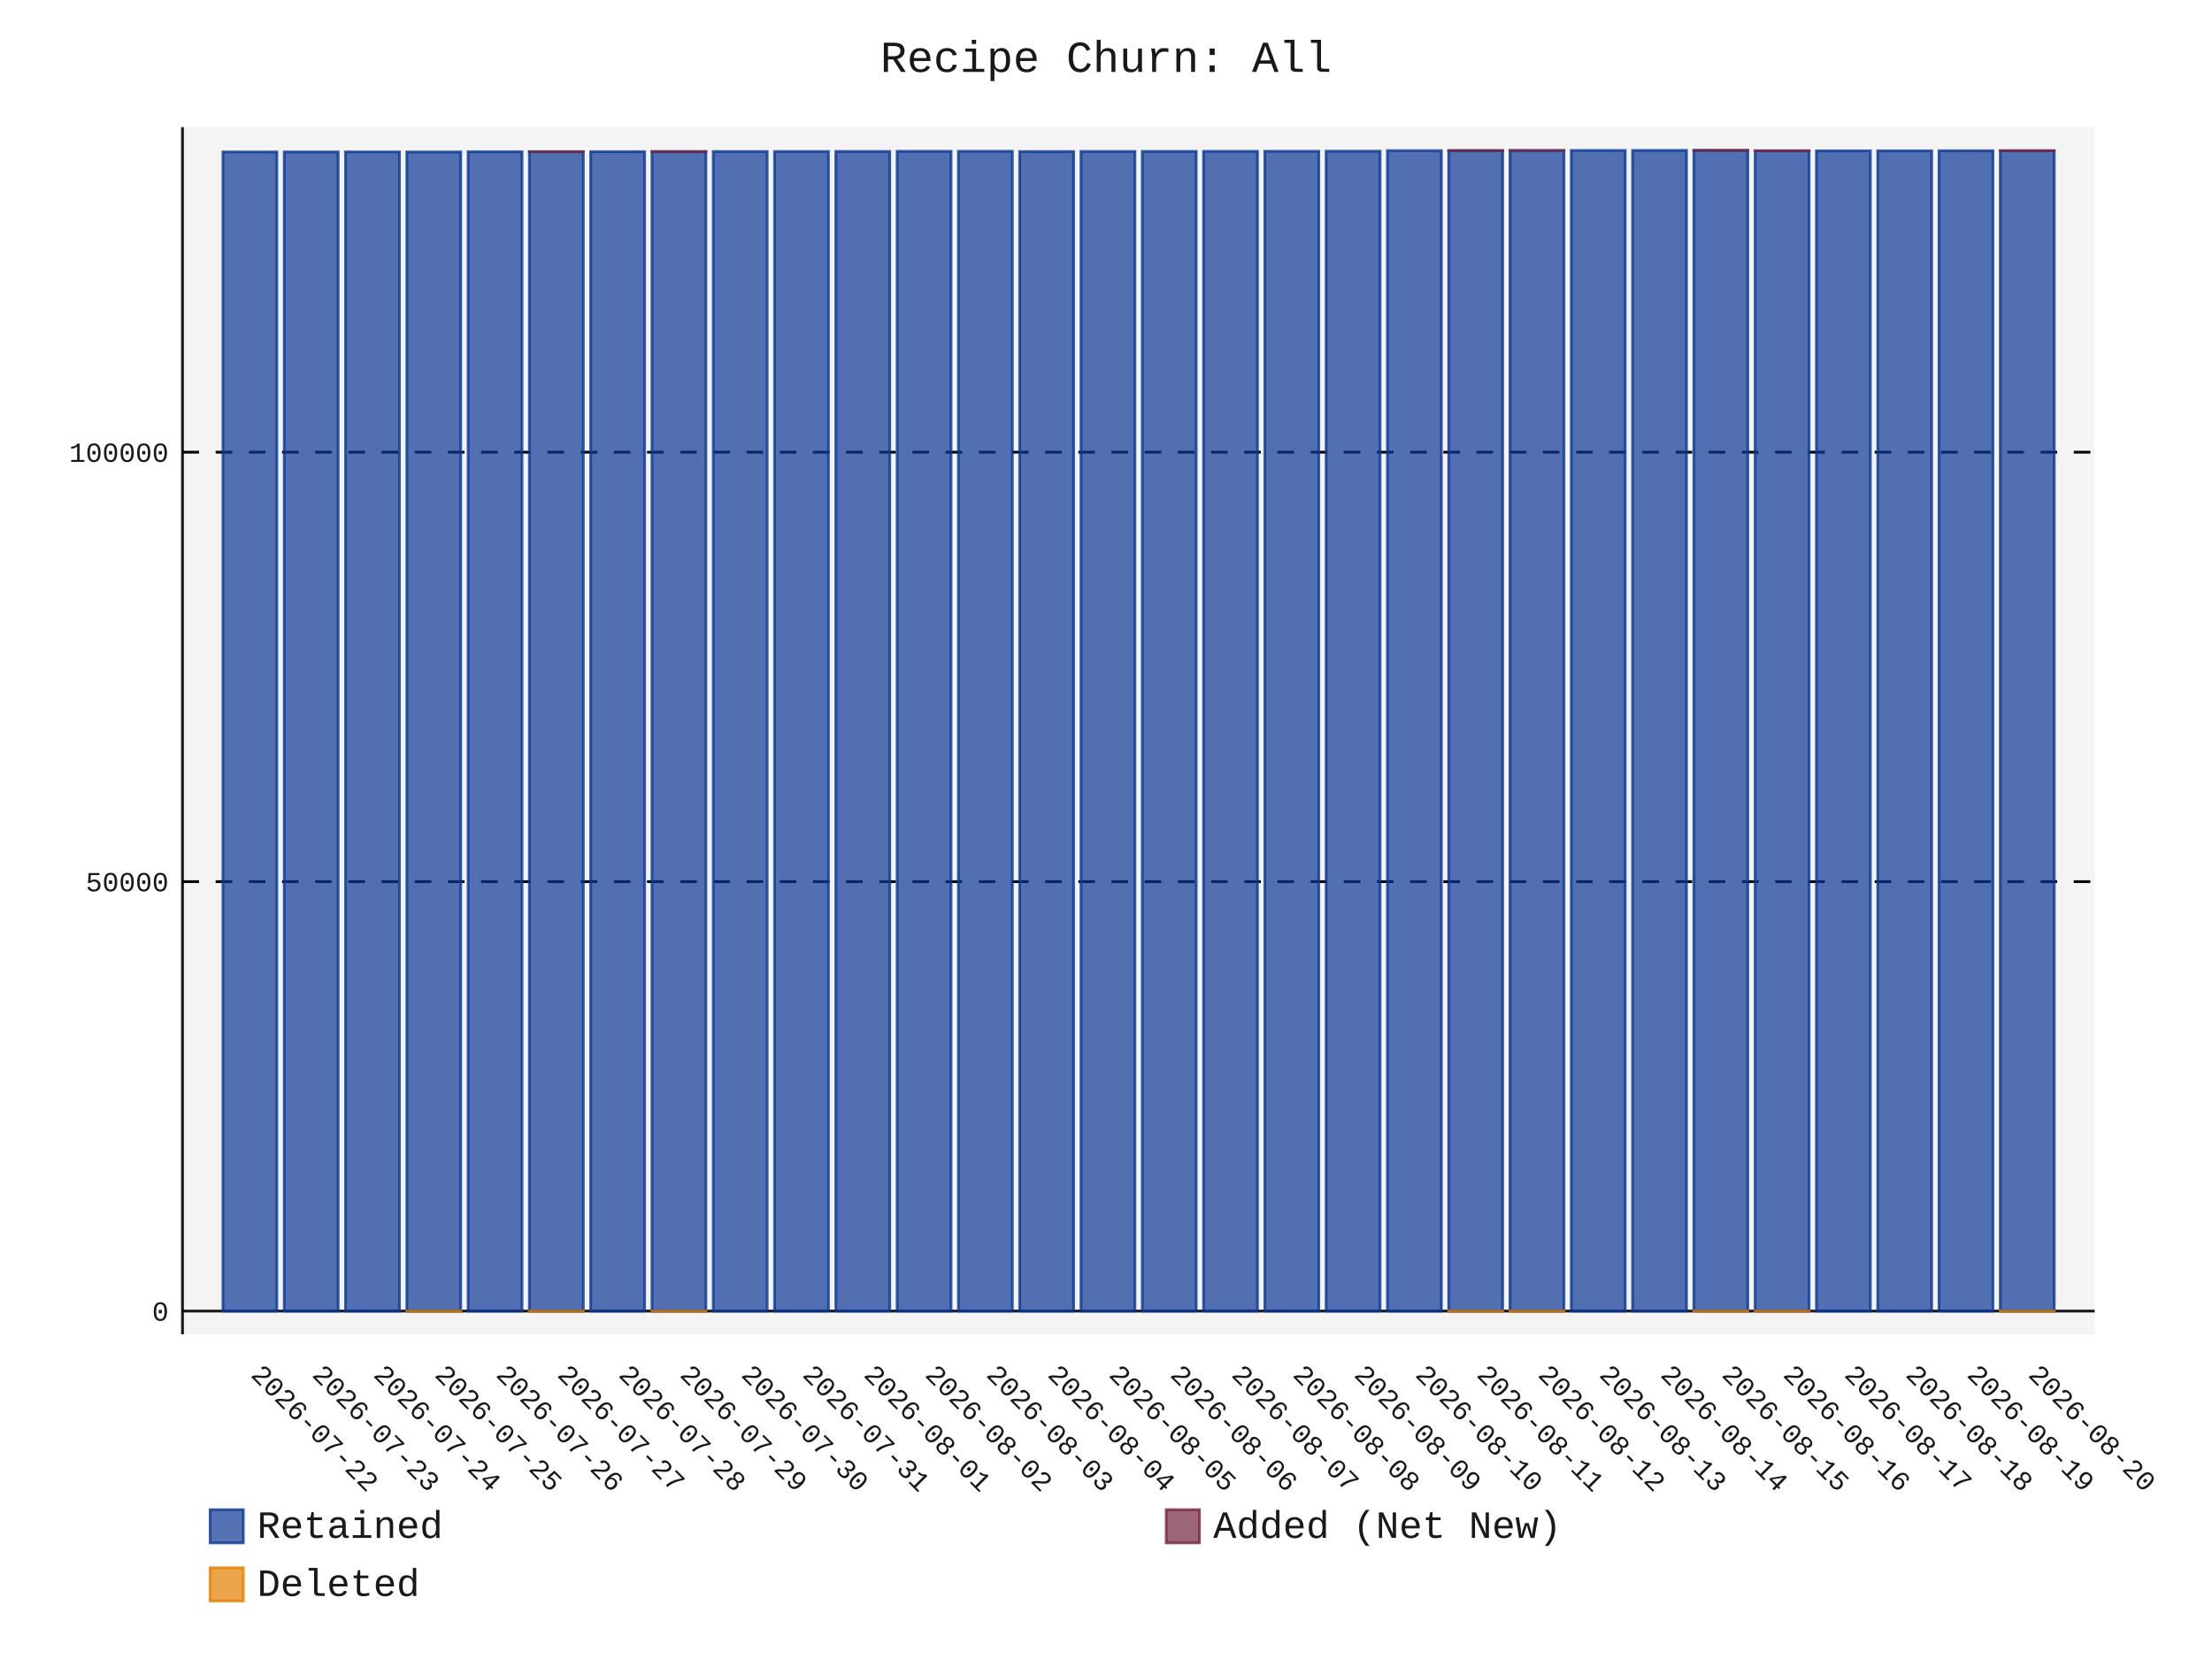
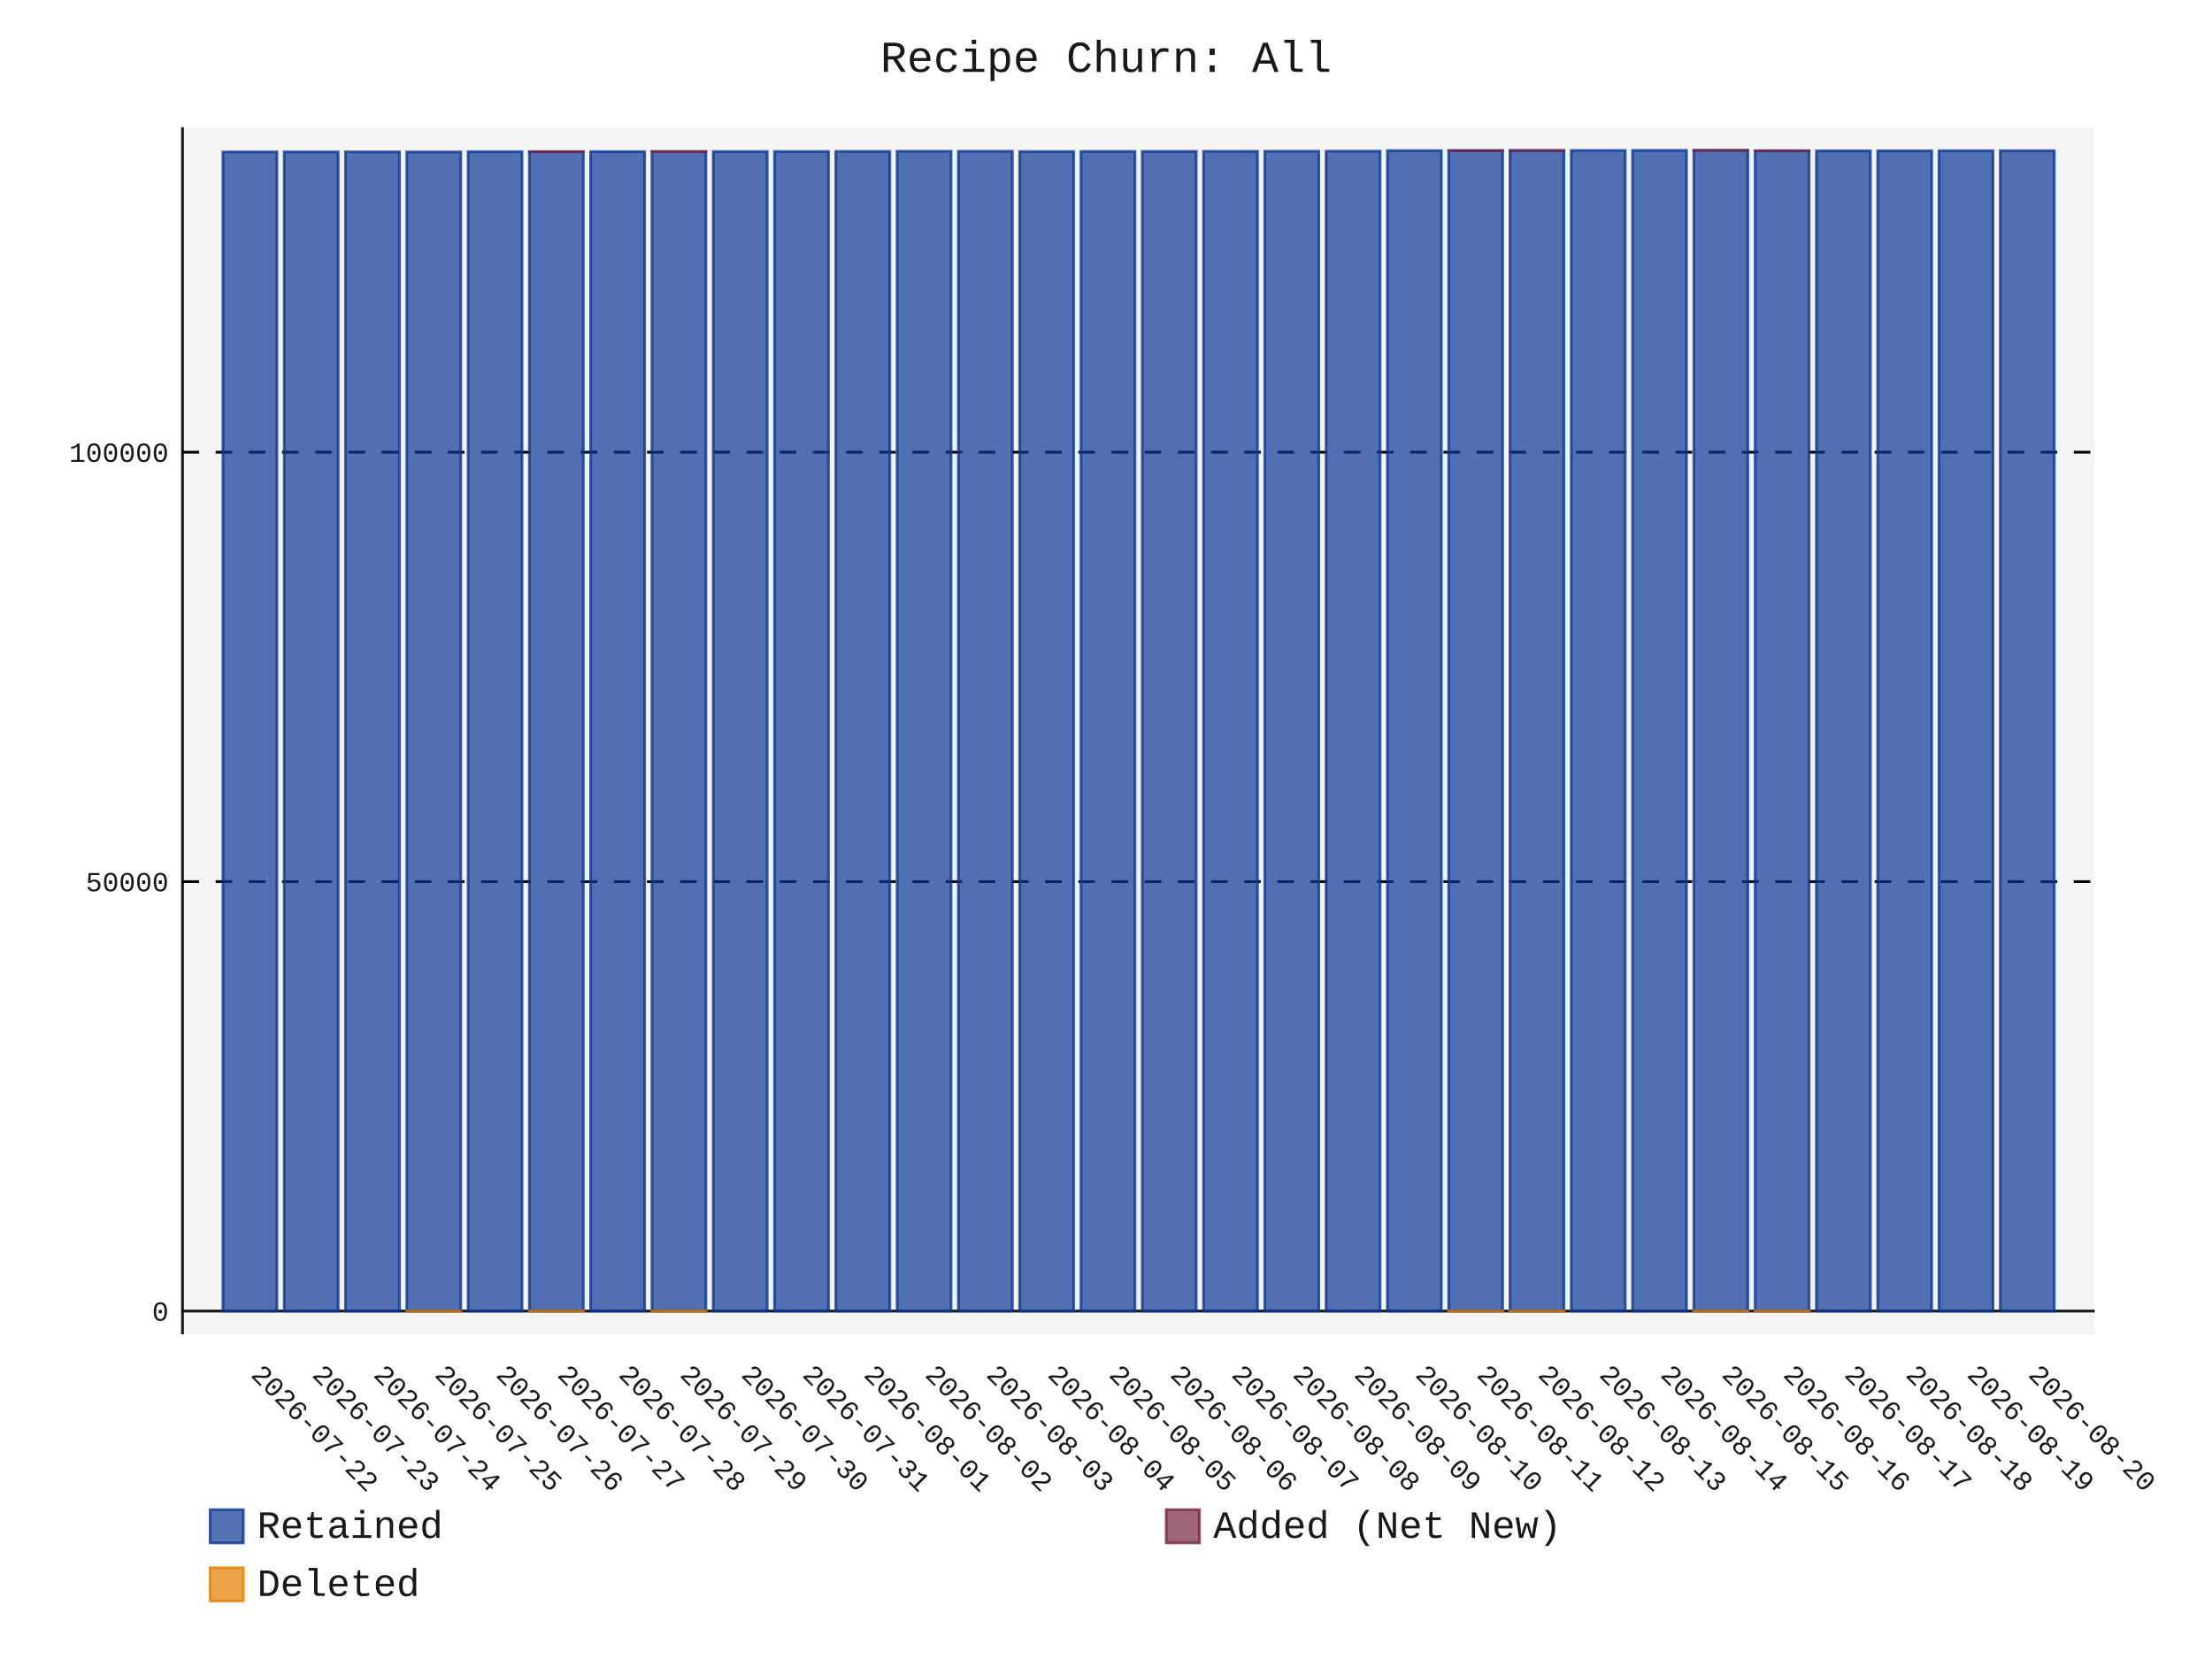
- <svg xmlns="http://www.w3.org/2000/svg" id="chart-d9cf54ca-60cd-42dd-8915-c4e5907b5c45" class="pygal-chart" viewBox="0 0 800 600">
+ <svg xmlns="http://www.w3.org/2000/svg" id="chart-43db3162-5610-4a51-9892-cce31200eb6e" class="pygal-chart" viewBox="0 0 800 600">
  <defs>
-     <style type="text/css">#chart-d9cf54ca-60cd-42dd-8915-c4e5907b5c45{-webkit-user-select:none;-webkit-font-smoothing:antialiased;font-family:Consolas,"Liberation Mono",Menlo,Courier,monospace}#chart-d9cf54ca-60cd-42dd-8915-c4e5907b5c45 .title{font-family:Consolas,"Liberation Mono",Menlo,Courier,monospace;font-size:16px}#chart-d9cf54ca-60cd-42dd-8915-c4e5907b5c45 .legends .legend text{font-family:Consolas,"Liberation Mono",Menlo,Courier,monospace;font-size:14px}#chart-d9cf54ca-60cd-42dd-8915-c4e5907b5c45 .axis text{font-family:Consolas,"Liberation Mono",Menlo,Courier,monospace;font-size:10px}#chart-d9cf54ca-60cd-42dd-8915-c4e5907b5c45 .axis text.major{font-family:Consolas,"Liberation Mono",Menlo,Courier,monospace;font-size:10px}#chart-d9cf54ca-60cd-42dd-8915-c4e5907b5c45 .text-overlay text.value{font-family:Consolas,"Liberation Mono",Menlo,Courier,monospace;font-size:16px}#chart-d9cf54ca-60cd-42dd-8915-c4e5907b5c45 .text-overlay text.label{font-family:Consolas,"Liberation Mono",Menlo,Courier,monospace;font-size:10px}#chart-d9cf54ca-60cd-42dd-8915-c4e5907b5c45 .tooltip{font-family:Consolas,"Liberation Mono",Menlo,Courier,monospace;font-size:14px}#chart-d9cf54ca-60cd-42dd-8915-c4e5907b5c45 text.no_data{font-family:Consolas,"Liberation Mono",Menlo,Courier,monospace;font-size:64px}
- #chart-d9cf54ca-60cd-42dd-8915-c4e5907b5c45{background-color:transparent}#chart-d9cf54ca-60cd-42dd-8915-c4e5907b5c45 path,#chart-d9cf54ca-60cd-42dd-8915-c4e5907b5c45 line,#chart-d9cf54ca-60cd-42dd-8915-c4e5907b5c45 rect,#chart-d9cf54ca-60cd-42dd-8915-c4e5907b5c45 circle{-webkit-transition:150ms;-moz-transition:150ms;transition:150ms}#chart-d9cf54ca-60cd-42dd-8915-c4e5907b5c45 .graph &gt; .background{fill:transparent}#chart-d9cf54ca-60cd-42dd-8915-c4e5907b5c45 .plot &gt; .background{fill:rgba(240,240,240,0.7)}#chart-d9cf54ca-60cd-42dd-8915-c4e5907b5c45 .graph{fill:rgba(0,0,0,0.9)}#chart-d9cf54ca-60cd-42dd-8915-c4e5907b5c45 text.no_data{fill:rgba(0,0,0,0.9)}#chart-d9cf54ca-60cd-42dd-8915-c4e5907b5c45 .title{fill:rgba(0,0,0,0.9)}#chart-d9cf54ca-60cd-42dd-8915-c4e5907b5c45 .legends .legend text{fill:rgba(0,0,0,0.9)}#chart-d9cf54ca-60cd-42dd-8915-c4e5907b5c45 .legends .legend:hover text{fill:rgba(0,0,0,0.9)}#chart-d9cf54ca-60cd-42dd-8915-c4e5907b5c45 .axis .line{stroke:rgba(0,0,0,0.9)}#chart-d9cf54ca-60cd-42dd-8915-c4e5907b5c45 .axis .guide.line{stroke:rgba(0,0,0,0.5)}#chart-d9cf54ca-60cd-42dd-8915-c4e5907b5c45 .axis .major.line{stroke:rgba(0,0,0,0.9)}#chart-d9cf54ca-60cd-42dd-8915-c4e5907b5c45 .axis text.major{fill:rgba(0,0,0,0.9)}#chart-d9cf54ca-60cd-42dd-8915-c4e5907b5c45 .axis.y .guides:hover .guide.line,#chart-d9cf54ca-60cd-42dd-8915-c4e5907b5c45 .line-graph .axis.x .guides:hover .guide.line,#chart-d9cf54ca-60cd-42dd-8915-c4e5907b5c45 .stackedline-graph .axis.x .guides:hover .guide.line,#chart-d9cf54ca-60cd-42dd-8915-c4e5907b5c45 .xy-graph .axis.x .guides:hover .guide.line{stroke:rgba(0,0,0,0.9)}#chart-d9cf54ca-60cd-42dd-8915-c4e5907b5c45 .axis .guides:hover text{fill:rgba(0,0,0,0.9)}#chart-d9cf54ca-60cd-42dd-8915-c4e5907b5c45 .reactive{fill-opacity:.7;stroke-opacity:.8;stroke-width:1}#chart-d9cf54ca-60cd-42dd-8915-c4e5907b5c45 .ci{stroke:rgba(0,0,0,0.9)}#chart-d9cf54ca-60cd-42dd-8915-c4e5907b5c45 .reactive.active,#chart-d9cf54ca-60cd-42dd-8915-c4e5907b5c45 .active .reactive{fill-opacity:.8;stroke-opacity:.9;stroke-width:4}#chart-d9cf54ca-60cd-42dd-8915-c4e5907b5c45 .ci .reactive.active{stroke-width:1.5}#chart-d9cf54ca-60cd-42dd-8915-c4e5907b5c45 .series text{fill:rgba(0,0,0,0.9)}#chart-d9cf54ca-60cd-42dd-8915-c4e5907b5c45 .tooltip rect{fill:rgba(240,240,240,0.7);stroke:rgba(0,0,0,0.9);-webkit-transition:opacity 150ms;-moz-transition:opacity 150ms;transition:opacity 150ms}#chart-d9cf54ca-60cd-42dd-8915-c4e5907b5c45 .tooltip .label{fill:rgba(0,0,0,0.9)}#chart-d9cf54ca-60cd-42dd-8915-c4e5907b5c45 .tooltip .label{fill:rgba(0,0,0,0.9)}#chart-d9cf54ca-60cd-42dd-8915-c4e5907b5c45 .tooltip .legend{font-size:.8em;fill:rgba(0,0,0,0.5)}#chart-d9cf54ca-60cd-42dd-8915-c4e5907b5c45 .tooltip .x_label{font-size:.6em;fill:rgba(0,0,0,0.9)}#chart-d9cf54ca-60cd-42dd-8915-c4e5907b5c45 .tooltip .xlink{font-size:.5em;text-decoration:underline}#chart-d9cf54ca-60cd-42dd-8915-c4e5907b5c45 .tooltip .value{font-size:1.5em}#chart-d9cf54ca-60cd-42dd-8915-c4e5907b5c45 .bound{font-size:.5em}#chart-d9cf54ca-60cd-42dd-8915-c4e5907b5c45 .max-value{font-size:.75em;fill:rgba(0,0,0,0.5)}#chart-d9cf54ca-60cd-42dd-8915-c4e5907b5c45 .map-element{fill:rgba(240,240,240,0.7);stroke:rgba(0,0,0,0.5) !important}#chart-d9cf54ca-60cd-42dd-8915-c4e5907b5c45 .map-element .reactive{fill-opacity:inherit;stroke-opacity:inherit}#chart-d9cf54ca-60cd-42dd-8915-c4e5907b5c45 .color-0,#chart-d9cf54ca-60cd-42dd-8915-c4e5907b5c45 .color-0 a:visited{stroke:rgb(12,55,149);fill:rgb(12,55,149)}#chart-d9cf54ca-60cd-42dd-8915-c4e5907b5c45 .color-1,#chart-d9cf54ca-60cd-42dd-8915-c4e5907b5c45 .color-1 a:visited{stroke:rgb(117,38,65);fill:rgb(117,38,65)}#chart-d9cf54ca-60cd-42dd-8915-c4e5907b5c45 .color-2,#chart-d9cf54ca-60cd-42dd-8915-c4e5907b5c45 .color-2 a:visited{stroke:rgb(228,127,0);fill:rgb(228,127,0)}#chart-d9cf54ca-60cd-42dd-8915-c4e5907b5c45 .text-overlay .color-0 text{fill:black}#chart-d9cf54ca-60cd-42dd-8915-c4e5907b5c45 .text-overlay .color-1 text{fill:black}#chart-d9cf54ca-60cd-42dd-8915-c4e5907b5c45 .text-overlay .color-2 text{fill:black}
- #chart-d9cf54ca-60cd-42dd-8915-c4e5907b5c45 text.no_data{text-anchor:middle}#chart-d9cf54ca-60cd-42dd-8915-c4e5907b5c45 .guide.line{fill:none}#chart-d9cf54ca-60cd-42dd-8915-c4e5907b5c45 .centered{text-anchor:middle}#chart-d9cf54ca-60cd-42dd-8915-c4e5907b5c45 .title{text-anchor:middle}#chart-d9cf54ca-60cd-42dd-8915-c4e5907b5c45 .legends .legend text{fill-opacity:1}#chart-d9cf54ca-60cd-42dd-8915-c4e5907b5c45 .axis.x text{text-anchor:middle}#chart-d9cf54ca-60cd-42dd-8915-c4e5907b5c45 .axis.x:not(.web) text[transform]{text-anchor:start}#chart-d9cf54ca-60cd-42dd-8915-c4e5907b5c45 .axis.x:not(.web) text[transform].backwards{text-anchor:end}#chart-d9cf54ca-60cd-42dd-8915-c4e5907b5c45 .axis.y text{text-anchor:end}#chart-d9cf54ca-60cd-42dd-8915-c4e5907b5c45 .axis.y text[transform].backwards{text-anchor:start}#chart-d9cf54ca-60cd-42dd-8915-c4e5907b5c45 .axis.y2 text{text-anchor:start}#chart-d9cf54ca-60cd-42dd-8915-c4e5907b5c45 .axis.y2 text[transform].backwards{text-anchor:end}#chart-d9cf54ca-60cd-42dd-8915-c4e5907b5c45 .axis .guide.line{stroke-dasharray:4,4;stroke:black}#chart-d9cf54ca-60cd-42dd-8915-c4e5907b5c45 .axis .major.guide.line{stroke-dasharray:6,6;stroke:black}#chart-d9cf54ca-60cd-42dd-8915-c4e5907b5c45 .horizontal .axis.y .guide.line,#chart-d9cf54ca-60cd-42dd-8915-c4e5907b5c45 .horizontal .axis.y2 .guide.line,#chart-d9cf54ca-60cd-42dd-8915-c4e5907b5c45 .vertical .axis.x .guide.line{opacity:0}#chart-d9cf54ca-60cd-42dd-8915-c4e5907b5c45 .horizontal .axis.always_show .guide.line,#chart-d9cf54ca-60cd-42dd-8915-c4e5907b5c45 .vertical .axis.always_show .guide.line{opacity:1 !important}#chart-d9cf54ca-60cd-42dd-8915-c4e5907b5c45 .axis.y .guides:hover .guide.line,#chart-d9cf54ca-60cd-42dd-8915-c4e5907b5c45 .axis.y2 .guides:hover .guide.line,#chart-d9cf54ca-60cd-42dd-8915-c4e5907b5c45 .axis.x .guides:hover .guide.line{opacity:1}#chart-d9cf54ca-60cd-42dd-8915-c4e5907b5c45 .axis .guides:hover text{opacity:1}#chart-d9cf54ca-60cd-42dd-8915-c4e5907b5c45 .nofill{fill:none}#chart-d9cf54ca-60cd-42dd-8915-c4e5907b5c45 .subtle-fill{fill-opacity:.2}#chart-d9cf54ca-60cd-42dd-8915-c4e5907b5c45 .dot{stroke-width:1px;fill-opacity:1;stroke-opacity:1}#chart-d9cf54ca-60cd-42dd-8915-c4e5907b5c45 .dot.active{stroke-width:5px}#chart-d9cf54ca-60cd-42dd-8915-c4e5907b5c45 .dot.negative{fill:transparent}#chart-d9cf54ca-60cd-42dd-8915-c4e5907b5c45 text,#chart-d9cf54ca-60cd-42dd-8915-c4e5907b5c45 tspan{stroke:none !important}#chart-d9cf54ca-60cd-42dd-8915-c4e5907b5c45 .series text.active{opacity:1}#chart-d9cf54ca-60cd-42dd-8915-c4e5907b5c45 .tooltip rect{fill-opacity:.95;stroke-width:.5}#chart-d9cf54ca-60cd-42dd-8915-c4e5907b5c45 .tooltip text{fill-opacity:1}#chart-d9cf54ca-60cd-42dd-8915-c4e5907b5c45 .showable{visibility:hidden}#chart-d9cf54ca-60cd-42dd-8915-c4e5907b5c45 .showable.shown{visibility:visible}#chart-d9cf54ca-60cd-42dd-8915-c4e5907b5c45 .gauge-background{fill:rgba(229,229,229,1);stroke:none}#chart-d9cf54ca-60cd-42dd-8915-c4e5907b5c45 .bg-lines{stroke:transparent;stroke-width:2px}</style>
+     <style type="text/css">#chart-43db3162-5610-4a51-9892-cce31200eb6e{-webkit-user-select:none;-webkit-font-smoothing:antialiased;font-family:Consolas,"Liberation Mono",Menlo,Courier,monospace}#chart-43db3162-5610-4a51-9892-cce31200eb6e .title{font-family:Consolas,"Liberation Mono",Menlo,Courier,monospace;font-size:16px}#chart-43db3162-5610-4a51-9892-cce31200eb6e .legends .legend text{font-family:Consolas,"Liberation Mono",Menlo,Courier,monospace;font-size:14px}#chart-43db3162-5610-4a51-9892-cce31200eb6e .axis text{font-family:Consolas,"Liberation Mono",Menlo,Courier,monospace;font-size:10px}#chart-43db3162-5610-4a51-9892-cce31200eb6e .axis text.major{font-family:Consolas,"Liberation Mono",Menlo,Courier,monospace;font-size:10px}#chart-43db3162-5610-4a51-9892-cce31200eb6e .text-overlay text.value{font-family:Consolas,"Liberation Mono",Menlo,Courier,monospace;font-size:16px}#chart-43db3162-5610-4a51-9892-cce31200eb6e .text-overlay text.label{font-family:Consolas,"Liberation Mono",Menlo,Courier,monospace;font-size:10px}#chart-43db3162-5610-4a51-9892-cce31200eb6e .tooltip{font-family:Consolas,"Liberation Mono",Menlo,Courier,monospace;font-size:14px}#chart-43db3162-5610-4a51-9892-cce31200eb6e text.no_data{font-family:Consolas,"Liberation Mono",Menlo,Courier,monospace;font-size:64px}
+ #chart-43db3162-5610-4a51-9892-cce31200eb6e{background-color:transparent}#chart-43db3162-5610-4a51-9892-cce31200eb6e path,#chart-43db3162-5610-4a51-9892-cce31200eb6e line,#chart-43db3162-5610-4a51-9892-cce31200eb6e rect,#chart-43db3162-5610-4a51-9892-cce31200eb6e circle{-webkit-transition:150ms;-moz-transition:150ms;transition:150ms}#chart-43db3162-5610-4a51-9892-cce31200eb6e .graph &gt; .background{fill:transparent}#chart-43db3162-5610-4a51-9892-cce31200eb6e .plot &gt; .background{fill:rgba(240,240,240,0.7)}#chart-43db3162-5610-4a51-9892-cce31200eb6e .graph{fill:rgba(0,0,0,0.9)}#chart-43db3162-5610-4a51-9892-cce31200eb6e text.no_data{fill:rgba(0,0,0,0.9)}#chart-43db3162-5610-4a51-9892-cce31200eb6e .title{fill:rgba(0,0,0,0.9)}#chart-43db3162-5610-4a51-9892-cce31200eb6e .legends .legend text{fill:rgba(0,0,0,0.9)}#chart-43db3162-5610-4a51-9892-cce31200eb6e .legends .legend:hover text{fill:rgba(0,0,0,0.9)}#chart-43db3162-5610-4a51-9892-cce31200eb6e .axis .line{stroke:rgba(0,0,0,0.9)}#chart-43db3162-5610-4a51-9892-cce31200eb6e .axis .guide.line{stroke:rgba(0,0,0,0.5)}#chart-43db3162-5610-4a51-9892-cce31200eb6e .axis .major.line{stroke:rgba(0,0,0,0.9)}#chart-43db3162-5610-4a51-9892-cce31200eb6e .axis text.major{fill:rgba(0,0,0,0.9)}#chart-43db3162-5610-4a51-9892-cce31200eb6e .axis.y .guides:hover .guide.line,#chart-43db3162-5610-4a51-9892-cce31200eb6e .line-graph .axis.x .guides:hover .guide.line,#chart-43db3162-5610-4a51-9892-cce31200eb6e .stackedline-graph .axis.x .guides:hover .guide.line,#chart-43db3162-5610-4a51-9892-cce31200eb6e .xy-graph .axis.x .guides:hover .guide.line{stroke:rgba(0,0,0,0.9)}#chart-43db3162-5610-4a51-9892-cce31200eb6e .axis .guides:hover text{fill:rgba(0,0,0,0.9)}#chart-43db3162-5610-4a51-9892-cce31200eb6e .reactive{fill-opacity:.7;stroke-opacity:.8;stroke-width:1}#chart-43db3162-5610-4a51-9892-cce31200eb6e .ci{stroke:rgba(0,0,0,0.9)}#chart-43db3162-5610-4a51-9892-cce31200eb6e .reactive.active,#chart-43db3162-5610-4a51-9892-cce31200eb6e .active .reactive{fill-opacity:.8;stroke-opacity:.9;stroke-width:4}#chart-43db3162-5610-4a51-9892-cce31200eb6e .ci .reactive.active{stroke-width:1.5}#chart-43db3162-5610-4a51-9892-cce31200eb6e .series text{fill:rgba(0,0,0,0.9)}#chart-43db3162-5610-4a51-9892-cce31200eb6e .tooltip rect{fill:rgba(240,240,240,0.7);stroke:rgba(0,0,0,0.9);-webkit-transition:opacity 150ms;-moz-transition:opacity 150ms;transition:opacity 150ms}#chart-43db3162-5610-4a51-9892-cce31200eb6e .tooltip .label{fill:rgba(0,0,0,0.9)}#chart-43db3162-5610-4a51-9892-cce31200eb6e .tooltip .label{fill:rgba(0,0,0,0.9)}#chart-43db3162-5610-4a51-9892-cce31200eb6e .tooltip .legend{font-size:.8em;fill:rgba(0,0,0,0.5)}#chart-43db3162-5610-4a51-9892-cce31200eb6e .tooltip .x_label{font-size:.6em;fill:rgba(0,0,0,0.9)}#chart-43db3162-5610-4a51-9892-cce31200eb6e .tooltip .xlink{font-size:.5em;text-decoration:underline}#chart-43db3162-5610-4a51-9892-cce31200eb6e .tooltip .value{font-size:1.5em}#chart-43db3162-5610-4a51-9892-cce31200eb6e .bound{font-size:.5em}#chart-43db3162-5610-4a51-9892-cce31200eb6e .max-value{font-size:.75em;fill:rgba(0,0,0,0.5)}#chart-43db3162-5610-4a51-9892-cce31200eb6e .map-element{fill:rgba(240,240,240,0.7);stroke:rgba(0,0,0,0.5) !important}#chart-43db3162-5610-4a51-9892-cce31200eb6e .map-element .reactive{fill-opacity:inherit;stroke-opacity:inherit}#chart-43db3162-5610-4a51-9892-cce31200eb6e .color-0,#chart-43db3162-5610-4a51-9892-cce31200eb6e .color-0 a:visited{stroke:rgb(12,55,149);fill:rgb(12,55,149)}#chart-43db3162-5610-4a51-9892-cce31200eb6e .color-1,#chart-43db3162-5610-4a51-9892-cce31200eb6e .color-1 a:visited{stroke:rgb(117,38,65);fill:rgb(117,38,65)}#chart-43db3162-5610-4a51-9892-cce31200eb6e .color-2,#chart-43db3162-5610-4a51-9892-cce31200eb6e .color-2 a:visited{stroke:rgb(228,127,0);fill:rgb(228,127,0)}#chart-43db3162-5610-4a51-9892-cce31200eb6e .text-overlay .color-0 text{fill:black}#chart-43db3162-5610-4a51-9892-cce31200eb6e .text-overlay .color-1 text{fill:black}#chart-43db3162-5610-4a51-9892-cce31200eb6e .text-overlay .color-2 text{fill:black}
+ #chart-43db3162-5610-4a51-9892-cce31200eb6e text.no_data{text-anchor:middle}#chart-43db3162-5610-4a51-9892-cce31200eb6e .guide.line{fill:none}#chart-43db3162-5610-4a51-9892-cce31200eb6e .centered{text-anchor:middle}#chart-43db3162-5610-4a51-9892-cce31200eb6e .title{text-anchor:middle}#chart-43db3162-5610-4a51-9892-cce31200eb6e .legends .legend text{fill-opacity:1}#chart-43db3162-5610-4a51-9892-cce31200eb6e .axis.x text{text-anchor:middle}#chart-43db3162-5610-4a51-9892-cce31200eb6e .axis.x:not(.web) text[transform]{text-anchor:start}#chart-43db3162-5610-4a51-9892-cce31200eb6e .axis.x:not(.web) text[transform].backwards{text-anchor:end}#chart-43db3162-5610-4a51-9892-cce31200eb6e .axis.y text{text-anchor:end}#chart-43db3162-5610-4a51-9892-cce31200eb6e .axis.y text[transform].backwards{text-anchor:start}#chart-43db3162-5610-4a51-9892-cce31200eb6e .axis.y2 text{text-anchor:start}#chart-43db3162-5610-4a51-9892-cce31200eb6e .axis.y2 text[transform].backwards{text-anchor:end}#chart-43db3162-5610-4a51-9892-cce31200eb6e .axis .guide.line{stroke-dasharray:4,4;stroke:black}#chart-43db3162-5610-4a51-9892-cce31200eb6e .axis .major.guide.line{stroke-dasharray:6,6;stroke:black}#chart-43db3162-5610-4a51-9892-cce31200eb6e .horizontal .axis.y .guide.line,#chart-43db3162-5610-4a51-9892-cce31200eb6e .horizontal .axis.y2 .guide.line,#chart-43db3162-5610-4a51-9892-cce31200eb6e .vertical .axis.x .guide.line{opacity:0}#chart-43db3162-5610-4a51-9892-cce31200eb6e .horizontal .axis.always_show .guide.line,#chart-43db3162-5610-4a51-9892-cce31200eb6e .vertical .axis.always_show .guide.line{opacity:1 !important}#chart-43db3162-5610-4a51-9892-cce31200eb6e .axis.y .guides:hover .guide.line,#chart-43db3162-5610-4a51-9892-cce31200eb6e .axis.y2 .guides:hover .guide.line,#chart-43db3162-5610-4a51-9892-cce31200eb6e .axis.x .guides:hover .guide.line{opacity:1}#chart-43db3162-5610-4a51-9892-cce31200eb6e .axis .guides:hover text{opacity:1}#chart-43db3162-5610-4a51-9892-cce31200eb6e .nofill{fill:none}#chart-43db3162-5610-4a51-9892-cce31200eb6e .subtle-fill{fill-opacity:.2}#chart-43db3162-5610-4a51-9892-cce31200eb6e .dot{stroke-width:1px;fill-opacity:1;stroke-opacity:1}#chart-43db3162-5610-4a51-9892-cce31200eb6e .dot.active{stroke-width:5px}#chart-43db3162-5610-4a51-9892-cce31200eb6e .dot.negative{fill:transparent}#chart-43db3162-5610-4a51-9892-cce31200eb6e text,#chart-43db3162-5610-4a51-9892-cce31200eb6e tspan{stroke:none !important}#chart-43db3162-5610-4a51-9892-cce31200eb6e .series text.active{opacity:1}#chart-43db3162-5610-4a51-9892-cce31200eb6e .tooltip rect{fill-opacity:.95;stroke-width:.5}#chart-43db3162-5610-4a51-9892-cce31200eb6e .tooltip text{fill-opacity:1}#chart-43db3162-5610-4a51-9892-cce31200eb6e .showable{visibility:hidden}#chart-43db3162-5610-4a51-9892-cce31200eb6e .showable.shown{visibility:visible}#chart-43db3162-5610-4a51-9892-cce31200eb6e .gauge-background{fill:rgba(229,229,229,1);stroke:none}#chart-43db3162-5610-4a51-9892-cce31200eb6e .bg-lines{stroke:transparent;stroke-width:2px}</style>
  </defs>
  <g class="graph stackedbar-graph vertical">
    <rect x="0" y="0" width="800" height="600" class="background" />
    <g transform="translate(66, 46)" class="plot">
      <rect x="0" y="0" width="691.574" height="436.574" class="background" />
      <g class="axis y always_show">
        <g class="guides">
          <path d="M0 428.166 h691.574" class="axis major line" />
          <text x="-5" y="431.666" class="major">0</text>
        </g>
        <g class="guides">
          <path d="M0 272.853 h691.574" class="major guide line" />
          <text x="-5" y="276.353" class="major">50000</text>
        </g>
        <g class="guides">
          <path d="M0 117.54 h691.574" class="major guide line" />
          <text x="-5" y="121.04" class="major">100000</text>
        </g>
      </g>
      <g class="axis x">
        <path d="M0 0 v436.574" class="line" />
        <g class="guides">
          <path d="M24.382 0 v436.574" class="guide line" />
          <text x="24.382" y="451.574" class="" transform="rotate(45 24.3824 451.5736)">2026-07-22</text>
        </g>
        <g class="guides">
          <path d="M46.548 0 v436.574" class="guide line" />
          <text x="46.548" y="451.574" class="" transform="rotate(45 46.54822 451.5736)">2026-07-23</text>
        </g>
        <g class="guides">
          <path d="M68.714 0 v436.574" class="guide line" />
          <text x="68.714" y="451.574" class="" transform="rotate(45 68.71404 451.5736)">2026-07-24</text>
        </g>
        <g class="guides">
          <path d="M90.88 0 v436.574" class="guide line" />
          <text x="90.88" y="451.574" class="" transform="rotate(45 90.87986 451.5736)">2026-07-25</text>
        </g>
        <g class="guides">
          <path d="M113.046 0 v436.574" class="guide line" />
          <text x="113.046" y="451.574" class="" transform="rotate(45 113.0457 451.5736)">2026-07-26</text>
        </g>
        <g class="guides">
          <path d="M135.212 0 v436.574" class="guide line" />
          <text x="135.212" y="451.574" class="" transform="rotate(45 135.2115 451.5736)">2026-07-27</text>
        </g>
        <g class="guides">
          <path d="M157.377 0 v436.574" class="guide line" />
          <text x="157.377" y="451.574" class="" transform="rotate(45 157.3773 451.5736)">2026-07-28</text>
        </g>
        <g class="guides">
          <path d="M179.543 0 v436.574" class="guide line" />
          <text x="179.543" y="451.574" class="" transform="rotate(45 179.5431 451.5736)">2026-07-29</text>
        </g>
        <g class="guides">
          <path d="M201.709 0 v436.574" class="guide line" />
          <text x="201.709" y="451.574" class="" transform="rotate(45 201.709 451.5736)">2026-07-30</text>
        </g>
        <g class="guides">
          <path d="M223.875 0 v436.574" class="guide line" />
          <text x="223.875" y="451.574" class="" transform="rotate(45 223.8748 451.5736)">2026-07-31</text>
        </g>
        <g class="guides">
          <path d="M246.041 0 v436.574" class="guide line" />
          <text x="246.041" y="451.574" class="" transform="rotate(45 246.0406 451.5736)">2026-08-01</text>
        </g>
        <g class="guides">
          <path d="M268.206 0 v436.574" class="guide line" />
          <text x="268.206" y="451.574" class="" transform="rotate(45 268.2064 451.5736)">2026-08-02</text>
        </g>
        <g class="guides">
          <path d="M290.372 0 v436.574" class="guide line" />
          <text x="290.372" y="451.574" class="" transform="rotate(45 290.3722 451.5736)">2026-08-03</text>
        </g>
        <g class="guides">
          <path d="M312.538 0 v436.574" class="guide line" />
          <text x="312.538" y="451.574" class="" transform="rotate(45 312.5381 451.5736)">2026-08-04</text>
        </g>
        <g class="guides">
          <path d="M334.704 0 v436.574" class="guide line" />
          <text x="334.704" y="451.574" class="" transform="rotate(45 334.7039 451.5736)">2026-08-05</text>
        </g>
        <g class="guides">
          <path d="M356.87 0 v436.574" class="guide line" />
          <text x="356.87" y="451.574" class="" transform="rotate(45 356.8697 451.5736)">2026-08-06</text>
        </g>
        <g class="guides">
          <path d="M379.036 0 v436.574" class="guide line" />
          <text x="379.036" y="451.574" class="" transform="rotate(45 379.0355 451.5736)">2026-08-07</text>
        </g>
        <g class="guides">
          <path d="M401.201 0 v436.574" class="guide line" />
          <text x="401.201" y="451.574" class="" transform="rotate(45 401.2013 451.5736)">2026-08-08</text>
        </g>
        <g class="guides">
          <path d="M423.367 0 v436.574" class="guide line" />
          <text x="423.367" y="451.574" class="" transform="rotate(45 423.3672 451.5736)">2026-08-09</text>
        </g>
        <g class="guides">
          <path d="M445.533 0 v436.574" class="guide line" />
          <text x="445.533" y="451.574" class="" transform="rotate(45 445.533 451.5736)">2026-08-10</text>
        </g>
        <g class="guides">
          <path d="M467.699 0 v436.574" class="guide line" />
          <text x="467.699" y="451.574" class="" transform="rotate(45 467.6988 451.5736)">2026-08-11</text>
        </g>
        <g class="guides">
          <path d="M489.865 0 v436.574" class="guide line" />
          <text x="489.865" y="451.574" class="" transform="rotate(45 489.8646 451.5736)">2026-08-12</text>
        </g>
        <g class="guides">
          <path d="M512.03 0 v436.574" class="guide line" />
          <text x="512.03" y="451.574" class="" transform="rotate(45 512.0304 451.5736)">2026-08-13</text>
        </g>
        <g class="guides">
          <path d="M534.196 0 v436.574" class="guide line" />
          <text x="534.196" y="451.574" class="" transform="rotate(45 534.1963 451.5736)">2026-08-14</text>
        </g>
        <g class="guides">
          <path d="M556.362 0 v436.574" class="guide line" />
          <text x="556.362" y="451.574" class="" transform="rotate(45 556.3621 451.5736)">2026-08-15</text>
        </g>
        <g class="guides">
          <path d="M578.528 0 v436.574" class="guide line" />
          <text x="578.528" y="451.574" class="" transform="rotate(45 578.5279 451.5736)">2026-08-16</text>
        </g>
        <g class="guides">
          <path d="M600.694 0 v436.574" class="guide line" />
          <text x="600.694" y="451.574" class="" transform="rotate(45 600.6937 451.5736)">2026-08-17</text>
        </g>
        <g class="guides">
          <path d="M622.86 0 v436.574" class="guide line" />
          <text x="622.86" y="451.574" class="" transform="rotate(45 622.8596 451.5736)">2026-08-18</text>
        </g>
        <g class="guides">
          <path d="M645.025 0 v436.574" class="guide line" />
          <text x="645.025" y="451.574" class="" transform="rotate(45 645.0254 451.5736)">2026-08-19</text>
        </g>
        <g class="guides">
          <path d="M667.191 0 v436.574" class="guide line" />
          <text x="667.191" y="451.574" class="" transform="rotate(45 667.1912 451.5736)">2026-08-20</text>
        </g>
      </g>
      <g class="series serie-0 color-0">
        <g class="bars">
          <g class="bar">
            <rect x="14.629" y="8.958" rx="0" ry="0" width="19.506" height="419.208" class="rect reactive tooltip-trigger" />
          </g>
          <g class="bar">
            <rect x="36.795" y="8.942" rx="0" ry="0" width="19.506" height="419.223" class="rect reactive tooltip-trigger" />
          </g>
          <g class="bar">
            <rect x="58.961" y="8.936" rx="0" ry="0" width="19.506" height="419.229" class="rect reactive tooltip-trigger" />
          </g>
          <g class="bar">
            <rect x="81.127" y="8.961" rx="0" ry="0" width="19.506" height="419.205" class="rect reactive tooltip-trigger" />
          </g>
          <g class="bar">
            <rect x="103.293" y="8.877" rx="0" ry="0" width="19.506" height="419.288" class="rect reactive tooltip-trigger" />
          </g>
          <g class="bar">
            <rect x="125.459" y="8.874" rx="0" ry="0" width="19.506" height="419.292" class="rect reactive tooltip-trigger" />
          </g>
          <g class="bar">
            <rect x="147.624" y="8.858" rx="0" ry="0" width="19.506" height="419.307" class="rect reactive tooltip-trigger" />
          </g>
          <g class="bar">
            <rect x="169.79" y="8.84" rx="0" ry="0" width="19.506" height="419.326" class="rect reactive tooltip-trigger" />
          </g>
          <g class="bar">
            <rect x="191.956" y="8.806" rx="0" ry="0" width="19.506" height="419.36" class="rect reactive tooltip-trigger" />
          </g>
          <g class="bar">
            <rect x="214.122" y="8.796" rx="0" ry="0" width="19.506" height="419.369" class="rect reactive tooltip-trigger" />
          </g>
          <g class="bar">
            <rect x="236.288" y="8.778" rx="0" ry="0" width="19.506" height="419.388" class="rect reactive tooltip-trigger" />
          </g>
          <g class="bar">
            <rect x="258.453" y="8.722" rx="0" ry="0" width="19.506" height="419.444" class="rect reactive tooltip-trigger" />
          </g>
          <g class="bar">
            <rect x="280.619" y="8.716" rx="0" ry="0" width="19.506" height="419.45" class="rect reactive tooltip-trigger" />
          </g>
          <g class="bar">
            <rect x="302.785" y="8.815" rx="0" ry="0" width="19.506" height="419.351" class="rect reactive tooltip-trigger" />
          </g>
          <g class="bar">
            <rect x="324.951" y="8.778" rx="0" ry="0" width="19.506" height="419.388" class="rect reactive tooltip-trigger" />
          </g>
          <g class="bar">
            <rect x="347.117" y="8.768" rx="0" ry="0" width="19.506" height="419.397" class="rect reactive tooltip-trigger" />
          </g>
          <g class="bar">
            <rect x="369.283" y="8.737" rx="0" ry="0" width="19.506" height="419.428" class="rect reactive tooltip-trigger" />
          </g>
          <g class="bar">
            <rect x="391.448" y="8.712" rx="0" ry="0" width="19.506" height="419.453" class="rect reactive tooltip-trigger" />
          </g>
          <g class="bar">
            <rect x="413.614" y="8.681" rx="0" ry="0" width="19.506" height="419.484" class="rect reactive tooltip-trigger" />
          </g>
          <g class="bar">
            <rect x="435.78" y="8.483" rx="0" ry="0" width="19.506" height="419.683" class="rect reactive tooltip-trigger" />
          </g>
          <g class="bar">
            <rect x="457.946" y="8.48" rx="0" ry="0" width="19.506" height="419.686" class="rect reactive tooltip-trigger" />
          </g>
          <g class="bar">
            <rect x="480.112" y="8.458" rx="0" ry="0" width="19.506" height="419.708" class="rect reactive tooltip-trigger" />
          </g>
          <g class="bar">
            <rect x="502.277" y="8.408" rx="0" ry="0" width="19.506" height="419.757" class="rect reactive tooltip-trigger" />
          </g>
          <g class="bar">
            <rect x="524.443" y="8.399" rx="0" ry="0" width="19.506" height="419.767" class="rect reactive tooltip-trigger" />
          </g>
          <g class="bar">
            <rect x="546.609" y="8.399" rx="0" ry="0" width="19.506" height="419.767" class="rect reactive tooltip-trigger" />
          </g>
          <g class="bar">
            <rect x="568.775" y="8.545" rx="0" ry="0" width="19.506" height="419.621" class="rect reactive tooltip-trigger" />
          </g>
          <g class="bar">
            <rect x="590.941" y="8.557" rx="0" ry="0" width="19.506" height="419.608" class="rect reactive tooltip-trigger" />
          </g>
          <g class="bar">
            <rect x="613.107" y="8.554" rx="0" ry="0" width="19.506" height="419.611" class="rect reactive tooltip-trigger" />
          </g>
          <g class="bar">
            <rect x="635.272" y="8.529" rx="0" ry="0" width="19.506" height="419.636" class="rect reactive tooltip-trigger" />
          </g>
          <g class="bar">
-             <rect x="657.438" y="8.52" rx="0" ry="0" width="19.506" height="419.646" class="rect reactive tooltip-trigger" />
+             <rect x="657.438" y="8.517" rx="0" ry="0" width="19.506" height="419.649" class="rect reactive tooltip-trigger" />
          </g>
        </g>
      </g>
      <g class="series serie-1 color-1">
        <g class="bars">
          <g class="bar">
            <rect x="14.629" y="8.958" rx="0" ry="0" width="19.506" height="0.0" class="rect reactive tooltip-trigger" />
          </g>
          <g class="bar">
            <rect x="36.795" y="8.942" rx="0" ry="0" width="19.506" height="0.0" class="rect reactive tooltip-trigger" />
          </g>
          <g class="bar">
            <rect x="58.961" y="8.936" rx="0" ry="0" width="19.506" height="0.0" class="rect reactive tooltip-trigger" />
          </g>
          <g class="bar">
            <rect x="81.127" y="8.961" rx="0" ry="0" width="19.506" height="0.0" class="rect reactive tooltip-trigger" />
          </g>
          <g class="bar">
            <rect x="103.293" y="8.877" rx="0" ry="0" width="19.506" height="0.0" class="rect reactive tooltip-trigger" />
          </g>
          <g class="bar">
            <rect x="125.459" y="8.865" rx="0" ry="0" width="19.506" height="0.009" class="rect reactive tooltip-trigger" />
          </g>
          <g class="bar">
            <rect x="147.624" y="8.858" rx="0" ry="0" width="19.506" height="0.0" class="rect reactive tooltip-trigger" />
          </g>
          <g class="bar">
            <rect x="169.79" y="8.827" rx="0" ry="0" width="19.506" height="0.012" class="rect reactive tooltip-trigger" />
          </g>
          <g class="bar">
            <rect x="191.956" y="8.806" rx="0" ry="0" width="19.506" height="0.0" class="rect reactive tooltip-trigger" />
          </g>
          <g class="bar">
            <rect x="214.122" y="8.796" rx="0" ry="0" width="19.506" height="0.0" class="rect reactive tooltip-trigger" />
          </g>
          <g class="bar">
            <rect x="236.288" y="8.778" rx="0" ry="0" width="19.506" height="0.0" class="rect reactive tooltip-trigger" />
          </g>
          <g class="bar">
            <rect x="258.453" y="8.722" rx="0" ry="0" width="19.506" height="0.0" class="rect reactive tooltip-trigger" />
          </g>
          <g class="bar">
            <rect x="280.619" y="8.716" rx="0" ry="0" width="19.506" height="0.0" class="rect reactive tooltip-trigger" />
          </g>
          <g class="bar">
            <rect x="302.785" y="8.815" rx="0" ry="0" width="19.506" height="0.0" class="rect reactive tooltip-trigger" />
          </g>
          <g class="bar">
            <rect x="324.951" y="8.778" rx="0" ry="0" width="19.506" height="0.0" class="rect reactive tooltip-trigger" />
          </g>
          <g class="bar">
            <rect x="347.117" y="8.768" rx="0" ry="0" width="19.506" height="0.0" class="rect reactive tooltip-trigger" />
          </g>
          <g class="bar">
            <rect x="369.283" y="8.737" rx="0" ry="0" width="19.506" height="0.0" class="rect reactive tooltip-trigger" />
          </g>
          <g class="bar">
            <rect x="391.448" y="8.712" rx="0" ry="0" width="19.506" height="0.0" class="rect reactive tooltip-trigger" />
          </g>
          <g class="bar">
            <rect x="413.614" y="8.681" rx="0" ry="0" width="19.506" height="0.0" class="rect reactive tooltip-trigger" />
          </g>
          <g class="bar">
            <rect x="435.78" y="8.483" rx="0" ry="0" width="19.506" height="0.0" class="rect reactive tooltip-trigger" />
          </g>
          <g class="bar">
            <rect x="457.946" y="8.476" rx="0" ry="0" width="19.506" height="0.003" class="rect reactive tooltip-trigger" />
          </g>
          <g class="bar">
            <rect x="480.112" y="8.452" rx="0" ry="0" width="19.506" height="0.006" class="rect reactive tooltip-trigger" />
          </g>
          <g class="bar">
            <rect x="502.277" y="8.408" rx="0" ry="0" width="19.506" height="0.0" class="rect reactive tooltip-trigger" />
          </g>
          <g class="bar">
            <rect x="524.443" y="8.399" rx="0" ry="0" width="19.506" height="0.0" class="rect reactive tooltip-trigger" />
          </g>
          <g class="bar">
            <rect x="546.609" y="8.396" rx="0" ry="0" width="19.506" height="0.003" class="rect reactive tooltip-trigger" />
          </g>
          <g class="bar">
            <rect x="568.775" y="8.542" rx="0" ry="0" width="19.506" height="0.003" class="rect reactive tooltip-trigger" />
          </g>
          <g class="bar">
            <rect x="590.941" y="8.557" rx="0" ry="0" width="19.506" height="0.0" class="rect reactive tooltip-trigger" />
          </g>
          <g class="bar">
            <rect x="613.107" y="8.554" rx="0" ry="0" width="19.506" height="0.0" class="rect reactive tooltip-trigger" />
          </g>
          <g class="bar">
            <rect x="635.272" y="8.529" rx="0" ry="0" width="19.506" height="0.0" class="rect reactive tooltip-trigger" />
          </g>
          <g class="bar">
-             <rect x="657.438" y="8.517" rx="0" ry="0" width="19.506" height="0.003" class="rect reactive tooltip-trigger" />
+             <rect x="657.438" y="8.517" rx="0" ry="0" width="19.506" height="0.0" class="rect reactive tooltip-trigger" />
          </g>
        </g>
      </g>
      <g class="series serie-2 color-2">
        <g class="bars">
          <g class="bar">
            <rect x="14.629" y="8.958" rx="0" ry="0" width="19.506" height="0.0" class="rect reactive tooltip-trigger" />
          </g>
          <g class="bar">
            <rect x="36.795" y="8.942" rx="0" ry="0" width="19.506" height="0.0" class="rect reactive tooltip-trigger" />
          </g>
          <g class="bar">
            <rect x="58.961" y="8.936" rx="0" ry="0" width="19.506" height="0.0" class="rect reactive tooltip-trigger" />
          </g>
          <g class="bar">
            <rect x="81.127" y="428.166" rx="0" ry="0" width="19.506" height="0.003" class="rect reactive tooltip-trigger" />
          </g>
          <g class="bar">
            <rect x="103.293" y="8.877" rx="0" ry="0" width="19.506" height="0.0" class="rect reactive tooltip-trigger" />
          </g>
          <g class="bar">
            <rect x="125.459" y="428.166" rx="0" ry="0" width="19.506" height="0.009" class="rect reactive tooltip-trigger" />
          </g>
          <g class="bar">
            <rect x="147.624" y="8.858" rx="0" ry="0" width="19.506" height="0.0" class="rect reactive tooltip-trigger" />
          </g>
          <g class="bar">
            <rect x="169.79" y="428.166" rx="0" ry="0" width="19.506" height="0.012" class="rect reactive tooltip-trigger" />
          </g>
          <g class="bar">
            <rect x="191.956" y="8.806" rx="0" ry="0" width="19.506" height="0.0" class="rect reactive tooltip-trigger" />
          </g>
          <g class="bar">
            <rect x="214.122" y="8.796" rx="0" ry="0" width="19.506" height="0.0" class="rect reactive tooltip-trigger" />
          </g>
          <g class="bar">
            <rect x="236.288" y="8.778" rx="0" ry="0" width="19.506" height="0.0" class="rect reactive tooltip-trigger" />
          </g>
          <g class="bar">
            <rect x="258.453" y="8.722" rx="0" ry="0" width="19.506" height="0.0" class="rect reactive tooltip-trigger" />
          </g>
          <g class="bar">
            <rect x="280.619" y="8.716" rx="0" ry="0" width="19.506" height="0.0" class="rect reactive tooltip-trigger" />
          </g>
          <g class="bar">
            <rect x="302.785" y="8.815" rx="0" ry="0" width="19.506" height="0.0" class="rect reactive tooltip-trigger" />
          </g>
          <g class="bar">
            <rect x="324.951" y="8.778" rx="0" ry="0" width="19.506" height="0.0" class="rect reactive tooltip-trigger" />
          </g>
          <g class="bar">
            <rect x="347.117" y="8.768" rx="0" ry="0" width="19.506" height="0.0" class="rect reactive tooltip-trigger" />
          </g>
          <g class="bar">
            <rect x="369.283" y="8.737" rx="0" ry="0" width="19.506" height="0.0" class="rect reactive tooltip-trigger" />
          </g>
          <g class="bar">
            <rect x="391.448" y="8.712" rx="0" ry="0" width="19.506" height="0.0" class="rect reactive tooltip-trigger" />
          </g>
          <g class="bar">
            <rect x="413.614" y="8.681" rx="0" ry="0" width="19.506" height="0.0" class="rect reactive tooltip-trigger" />
          </g>
          <g class="bar">
            <rect x="435.78" y="8.483" rx="0" ry="0" width="19.506" height="0.0" class="rect reactive tooltip-trigger" />
          </g>
          <g class="bar">
            <rect x="457.946" y="428.166" rx="0" ry="0" width="19.506" height="0.003" class="rect reactive tooltip-trigger" />
          </g>
          <g class="bar">
            <rect x="480.112" y="428.166" rx="0" ry="0" width="19.506" height="0.006" class="rect reactive tooltip-trigger" />
          </g>
          <g class="bar">
            <rect x="502.277" y="8.408" rx="0" ry="0" width="19.506" height="0.0" class="rect reactive tooltip-trigger" />
          </g>
          <g class="bar">
            <rect x="524.443" y="8.399" rx="0" ry="0" width="19.506" height="0.0" class="rect reactive tooltip-trigger" />
          </g>
          <g class="bar">
            <rect x="546.609" y="428.166" rx="0" ry="0" width="19.506" height="0.003" class="rect reactive tooltip-trigger" />
          </g>
          <g class="bar">
            <rect x="568.775" y="428.166" rx="0" ry="0" width="19.506" height="0.003" class="rect reactive tooltip-trigger" />
          </g>
          <g class="bar">
            <rect x="590.941" y="8.557" rx="0" ry="0" width="19.506" height="0.0" class="rect reactive tooltip-trigger" />
          </g>
          <g class="bar">
            <rect x="613.107" y="8.554" rx="0" ry="0" width="19.506" height="0.0" class="rect reactive tooltip-trigger" />
          </g>
          <g class="bar">
            <rect x="635.272" y="8.529" rx="0" ry="0" width="19.506" height="0.0" class="rect reactive tooltip-trigger" />
          </g>
          <g class="bar">
-             <rect x="657.438" y="428.166" rx="0" ry="0" width="19.506" height="0.003" class="rect reactive tooltip-trigger" />
+             <rect x="657.438" y="8.517" rx="0" ry="0" width="19.506" height="0.0" class="rect reactive tooltip-trigger" />
          </g>
        </g>
      </g>
    </g>
    <g class="titles">
      <text x="400.0" y="26" class="title plot_title">Recipe Churn: All</text>
    </g>
    <g transform="translate(66, 46)" class="plot overlay">
      <g class="series serie-0 color-0" />
      <g class="series serie-1 color-1" />
      <g class="series serie-2 color-2" />
    </g>
    <g transform="translate(66, 46)" class="plot text-overlay">
      <g class="series serie-0 color-0" />
      <g class="series serie-1 color-1" />
      <g class="series serie-2 color-2" />
    </g>
    <g transform="translate(66, 46)" class="plot tooltip-overlay">
      <g transform="translate(0 0)" style="opacity: 0" class="tooltip">
        <rect rx="0" ry="0" width="0" height="0" class="tooltip-box" />
        <g class="text" />
      </g>
    </g>
    <g transform="translate(76, 545)" class="legends">
      <g id="activate-serie-0" class="legend reactive activate-serie">
        <rect x="0.0" y="1.0" width="12" height="12" class="color-0 reactive" />
        <text x="17.0" y="11.2">Retained</text>
      </g>
      <g id="activate-serie-1" class="legend reactive activate-serie">
        <rect x="345.787" y="1.0" width="12" height="12" class="color-1 reactive" />
        <text x="362.787" y="11.2">Added (Net New)</text>
      </g>
      <g id="activate-serie-2" class="legend reactive activate-serie">
        <rect x="0.0" y="22.0" width="12" height="12" class="color-2 reactive" />
        <text x="17.0" y="32.2">Deleted</text>
      </g>
    </g>
  </g>
</svg>
